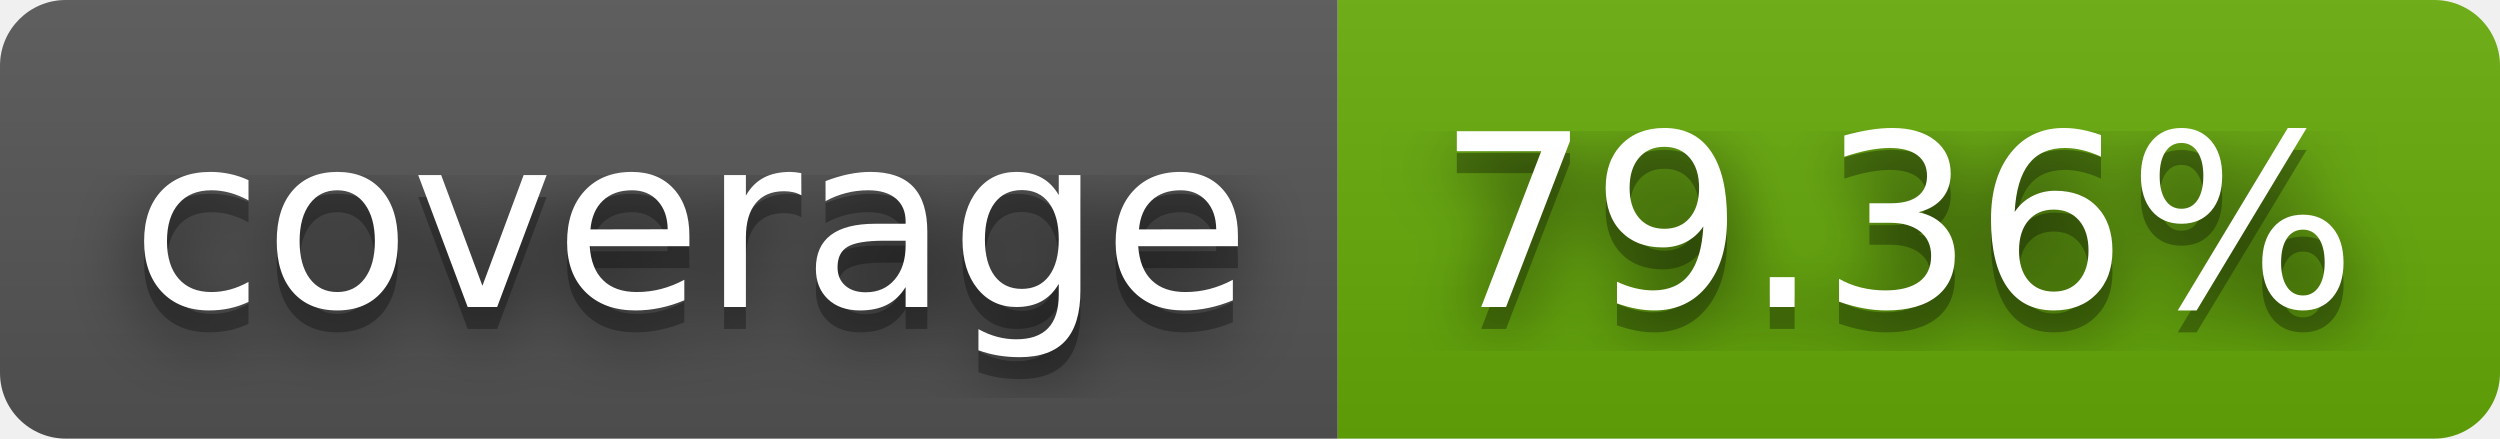
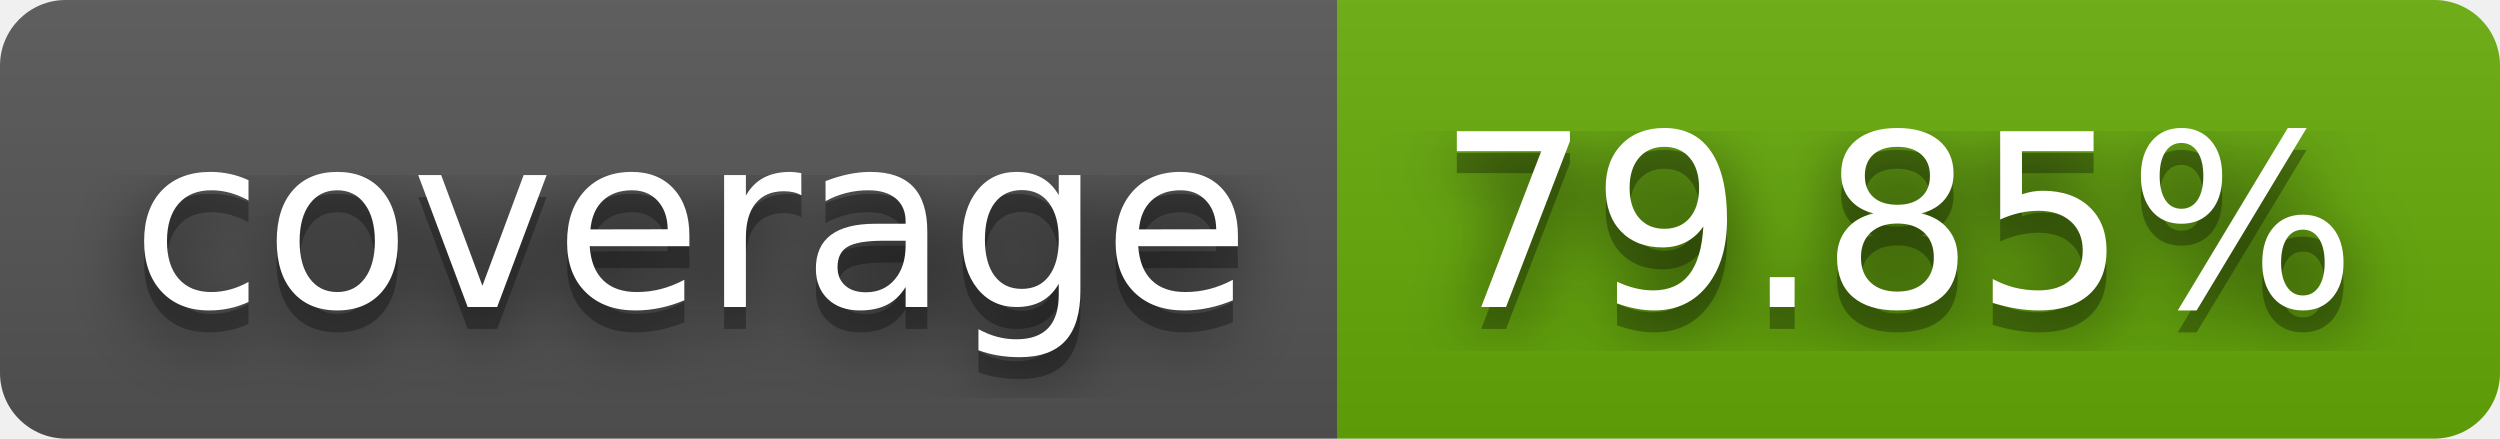
- <svg xmlns="http://www.w3.org/2000/svg" width="114" height="20" role="img" aria-label="coverage: 79.36%">
+ <svg xmlns="http://www.w3.org/2000/svg" width="114" height="20" role="img" aria-label="coverage: 79.85%">
  <filter id="blur">
    <feGaussianBlur stdDeviation="16" />
  </filter>
  <linearGradient id="s" x2="0" y2="100%">
    <stop offset="0" stop-color="#bbb" stop-opacity=".1" />
    <stop offset="1" stop-opacity=".1" />
  </linearGradient>
  <clipPath id="r">
    <rect width="114" height="20" rx="3" />
  </clipPath>
  <g clip-path="url(#r)">
    <rect width="61" height="20" fill="#555" />
    <rect x="61" width="53" height="20" fill="#67ac09" />
    <rect width="114" height="20" fill="url(#s)" />
  </g>
  <g fill="#fff" text-anchor="middle" font-family="Verdana,Geneva,DejaVu Sans,sans-serif" text-rendering="geometricPrecision" font-size="110">
    <g transform="scale(.1)">
      <g aria-hidden="true" fill="#010101">
        <text x="315" y="150" fill-opacity=".8" filter="url(#blur)" textLength="510">coverage</text>
        <text x="315" y="150" fill-opacity=".3" textLength="510">coverage</text>
      </g>
      <text x="315" y="140" textLength="510">coverage</text>
    </g>
    <g transform="scale(.1)">
      <g aria-hidden="true" fill="#010101">
-         <text x="865" y="150" fill-opacity=".8" filter="url(#blur)" textLength="430">79.36%</text>
-         <text x="865" y="150" fill-opacity=".3" textLength="430">79.36%</text>
+         <text x="865" y="150" fill-opacity=".8" filter="url(#blur)" textLength="430">79.85%</text>
+         <text x="865" y="150" fill-opacity=".3" textLength="430">79.85%</text>
      </g>
-       <text x="865" y="140" textLength="430">79.36%</text>
+       <text x="865" y="140" textLength="430">79.85%</text>
    </g>
  </g>
</svg>
